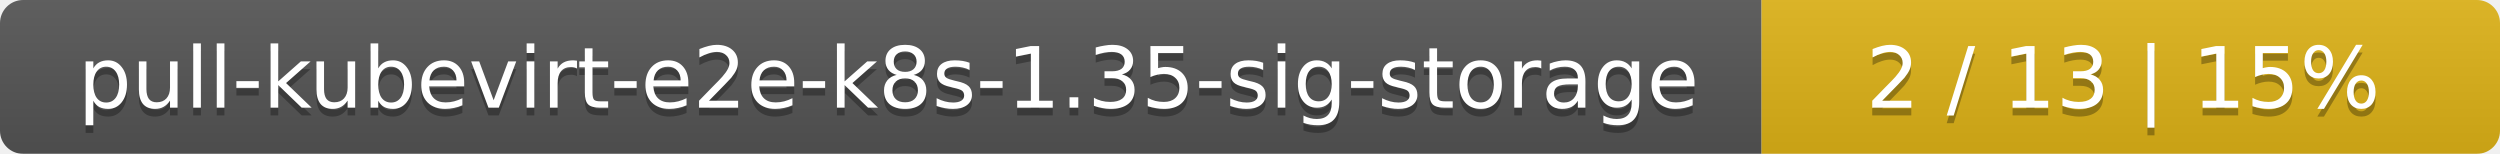
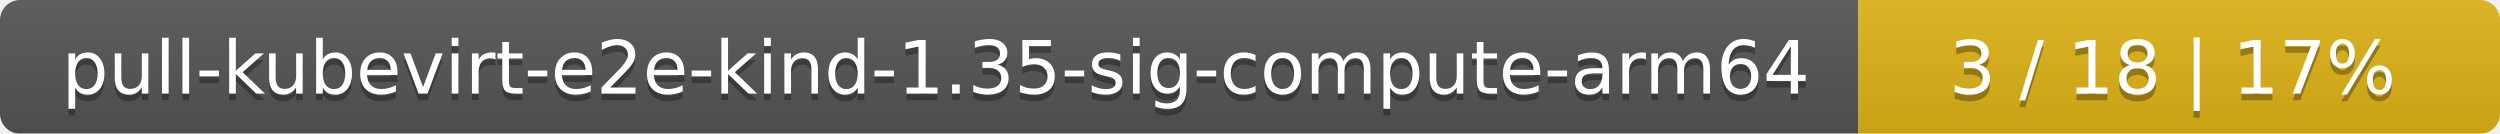
- <svg xmlns="http://www.w3.org/2000/svg" width="325" height="20">
+ <svg xmlns="http://www.w3.org/2000/svg" width="374" height="20">
  <linearGradient id="smooth" x2="0" y2="100%">
    <stop offset="0" stop-color="#bbb" stop-opacity=".1" />
    <stop offset="1" stop-opacity=".1" />
  </linearGradient>
  <mask id="round">
-     <rect width="325" height="20" rx="3" fill="#fff" />
+     <rect width="374" height="20" rx="3" fill="#fff" />
  </mask>
  <g mask="url(#round)">
-     <rect width="229" height="20" fill="#555" />
-     <rect x="229" width="96" height="20" fill="#dfb317" />
-     <rect width="325" height="20" fill="url(#smooth)" />
+     <rect width="278" height="20" fill="#555" />
+     <rect x="278" width="96" height="20" fill="#dfb317" />
+     <rect width="374" height="20" fill="url(#smooth)" />
  </g>
  <g fill="#fff" text-anchor="middle" font-family="DejaVu Sans,Verdana,Geneva,sans-serif" font-size="11">
-     <text x="115.5" y="15" fill="#010101" fill-opacity=".3">pull-kubevirt-e2e-k8s-1.35-sig-storage</text>
-     <text x="115.5" y="14">pull-kubevirt-e2e-k8s-1.35-sig-storage</text>
-     <text x="276" y="15" fill="#010101" fill-opacity=".3">2 / 13    |    15%</text>
-     <text x="276" y="14">2 / 13    |    15%</text>
+     <text x="140" y="15" fill="#010101" fill-opacity=".3">pull-kubevirt-e2e-kind-1.35-sig-compute-arm64</text>
+     <text x="140" y="14">pull-kubevirt-e2e-kind-1.35-sig-compute-arm64</text>
+     <text x="325" y="15" fill="#010101" fill-opacity=".3">3 / 18    |    17%</text>
+     <text x="325" y="14">3 / 18    |    17%</text>
  </g>
</svg>
